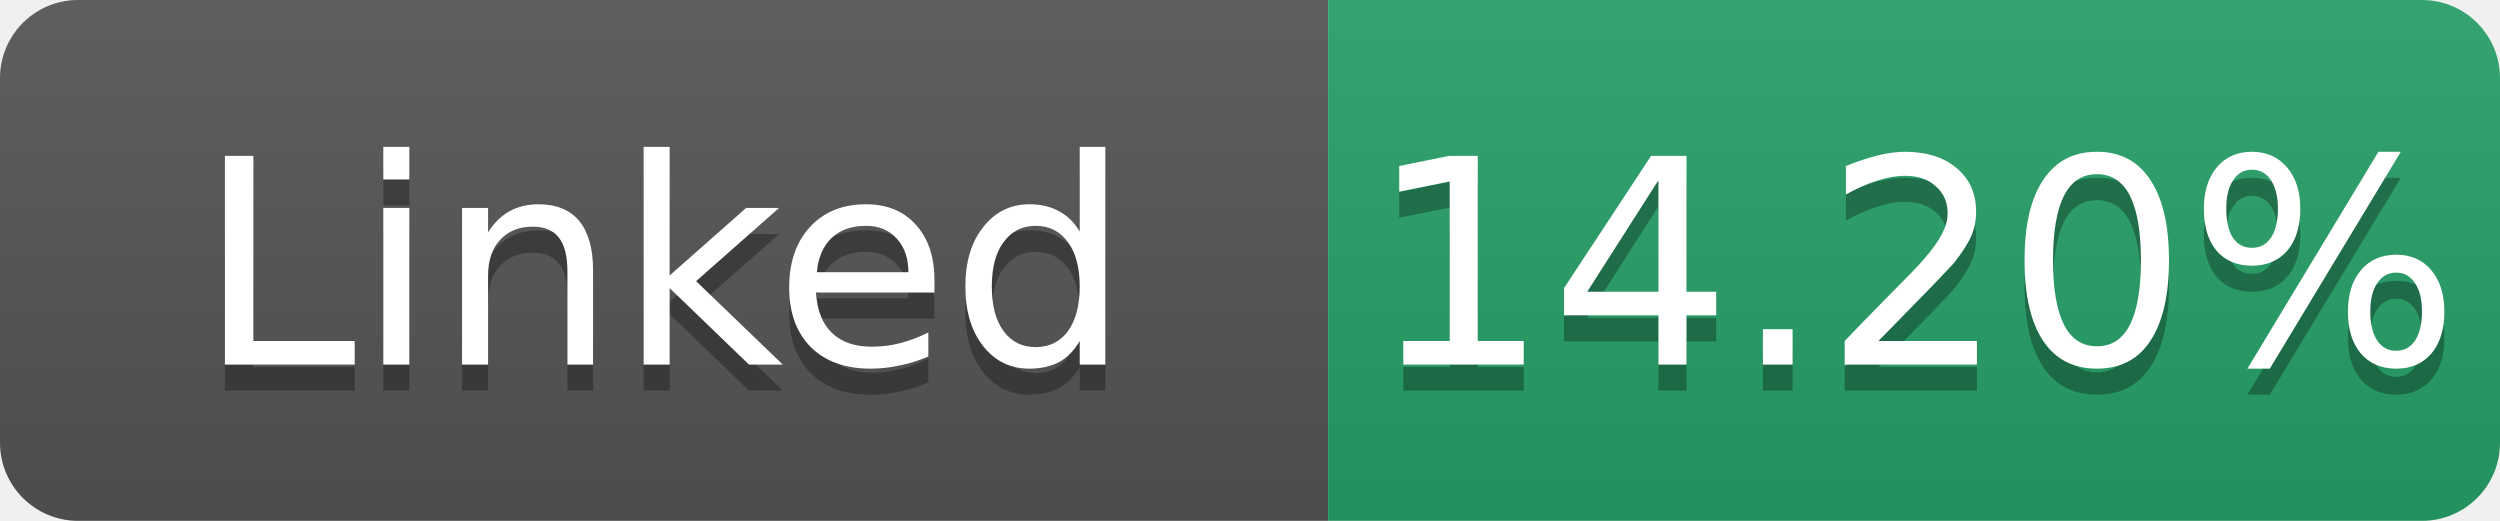
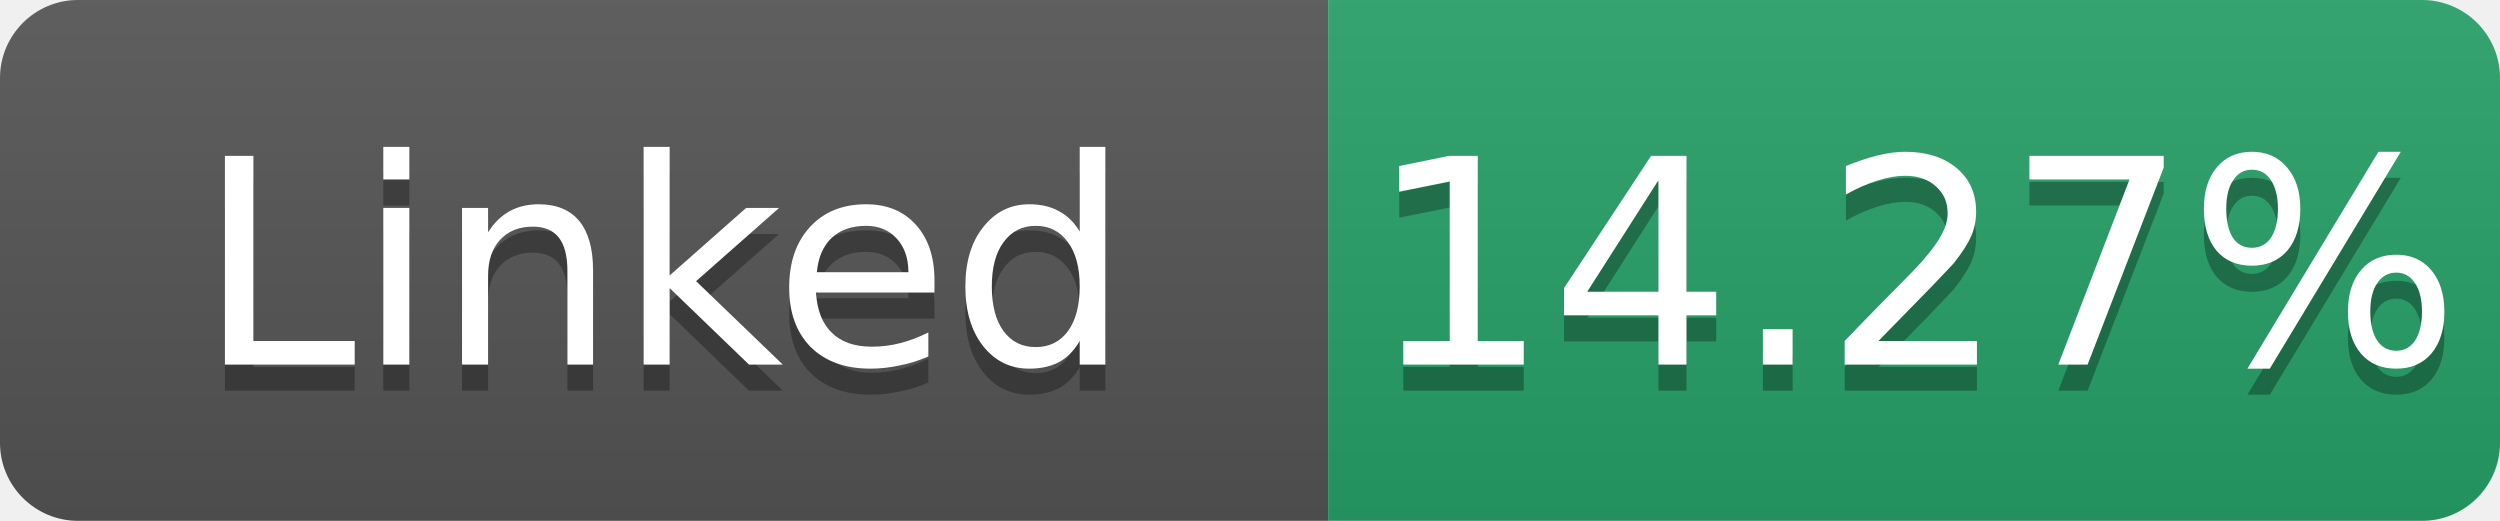
- <svg xmlns="http://www.w3.org/2000/svg" width="96" height="20" role="img" aria-label="Linked: 14.20%">
+ <svg xmlns="http://www.w3.org/2000/svg" width="96" height="20" role="img" aria-label="Linked: 14.27%">
  <linearGradient id="s" x2="0" y2="100%">
    <stop offset="0" stop-color="#bbb" stop-opacity=".1" />
    <stop offset="1" stop-opacity=".1" />
  </linearGradient>
  <clipPath id="r">
    <rect width="96" height="20" rx="3" fill="#fff" />
  </clipPath>
  <g clip-path="url(#r)">
    <rect width="51" height="20" fill="#555" />
    <rect x="51" width="45" height="20" fill="#26a269" />
    <rect width="96" height="20" fill="url(#s)" />
  </g>
  <g fill="#fff" text-anchor="middle" font-family="Verdana,Geneva,DejaVu Sans,sans-serif" font-size="11">
    <text x="25.5" y="15" fill="#010101" fill-opacity=".3">Linked</text>
    <text x="25.5" y="14">Linked</text>
-     <text x="73.5" y="15" fill="#010101" fill-opacity=".3">14.20%</text>
-     <text x="73.5" y="14">14.20%</text>
+     <text x="73.5" y="15" fill="#010101" fill-opacity=".3">14.27%</text>
+     <text x="73.5" y="14">14.27%</text>
  </g>
</svg>
